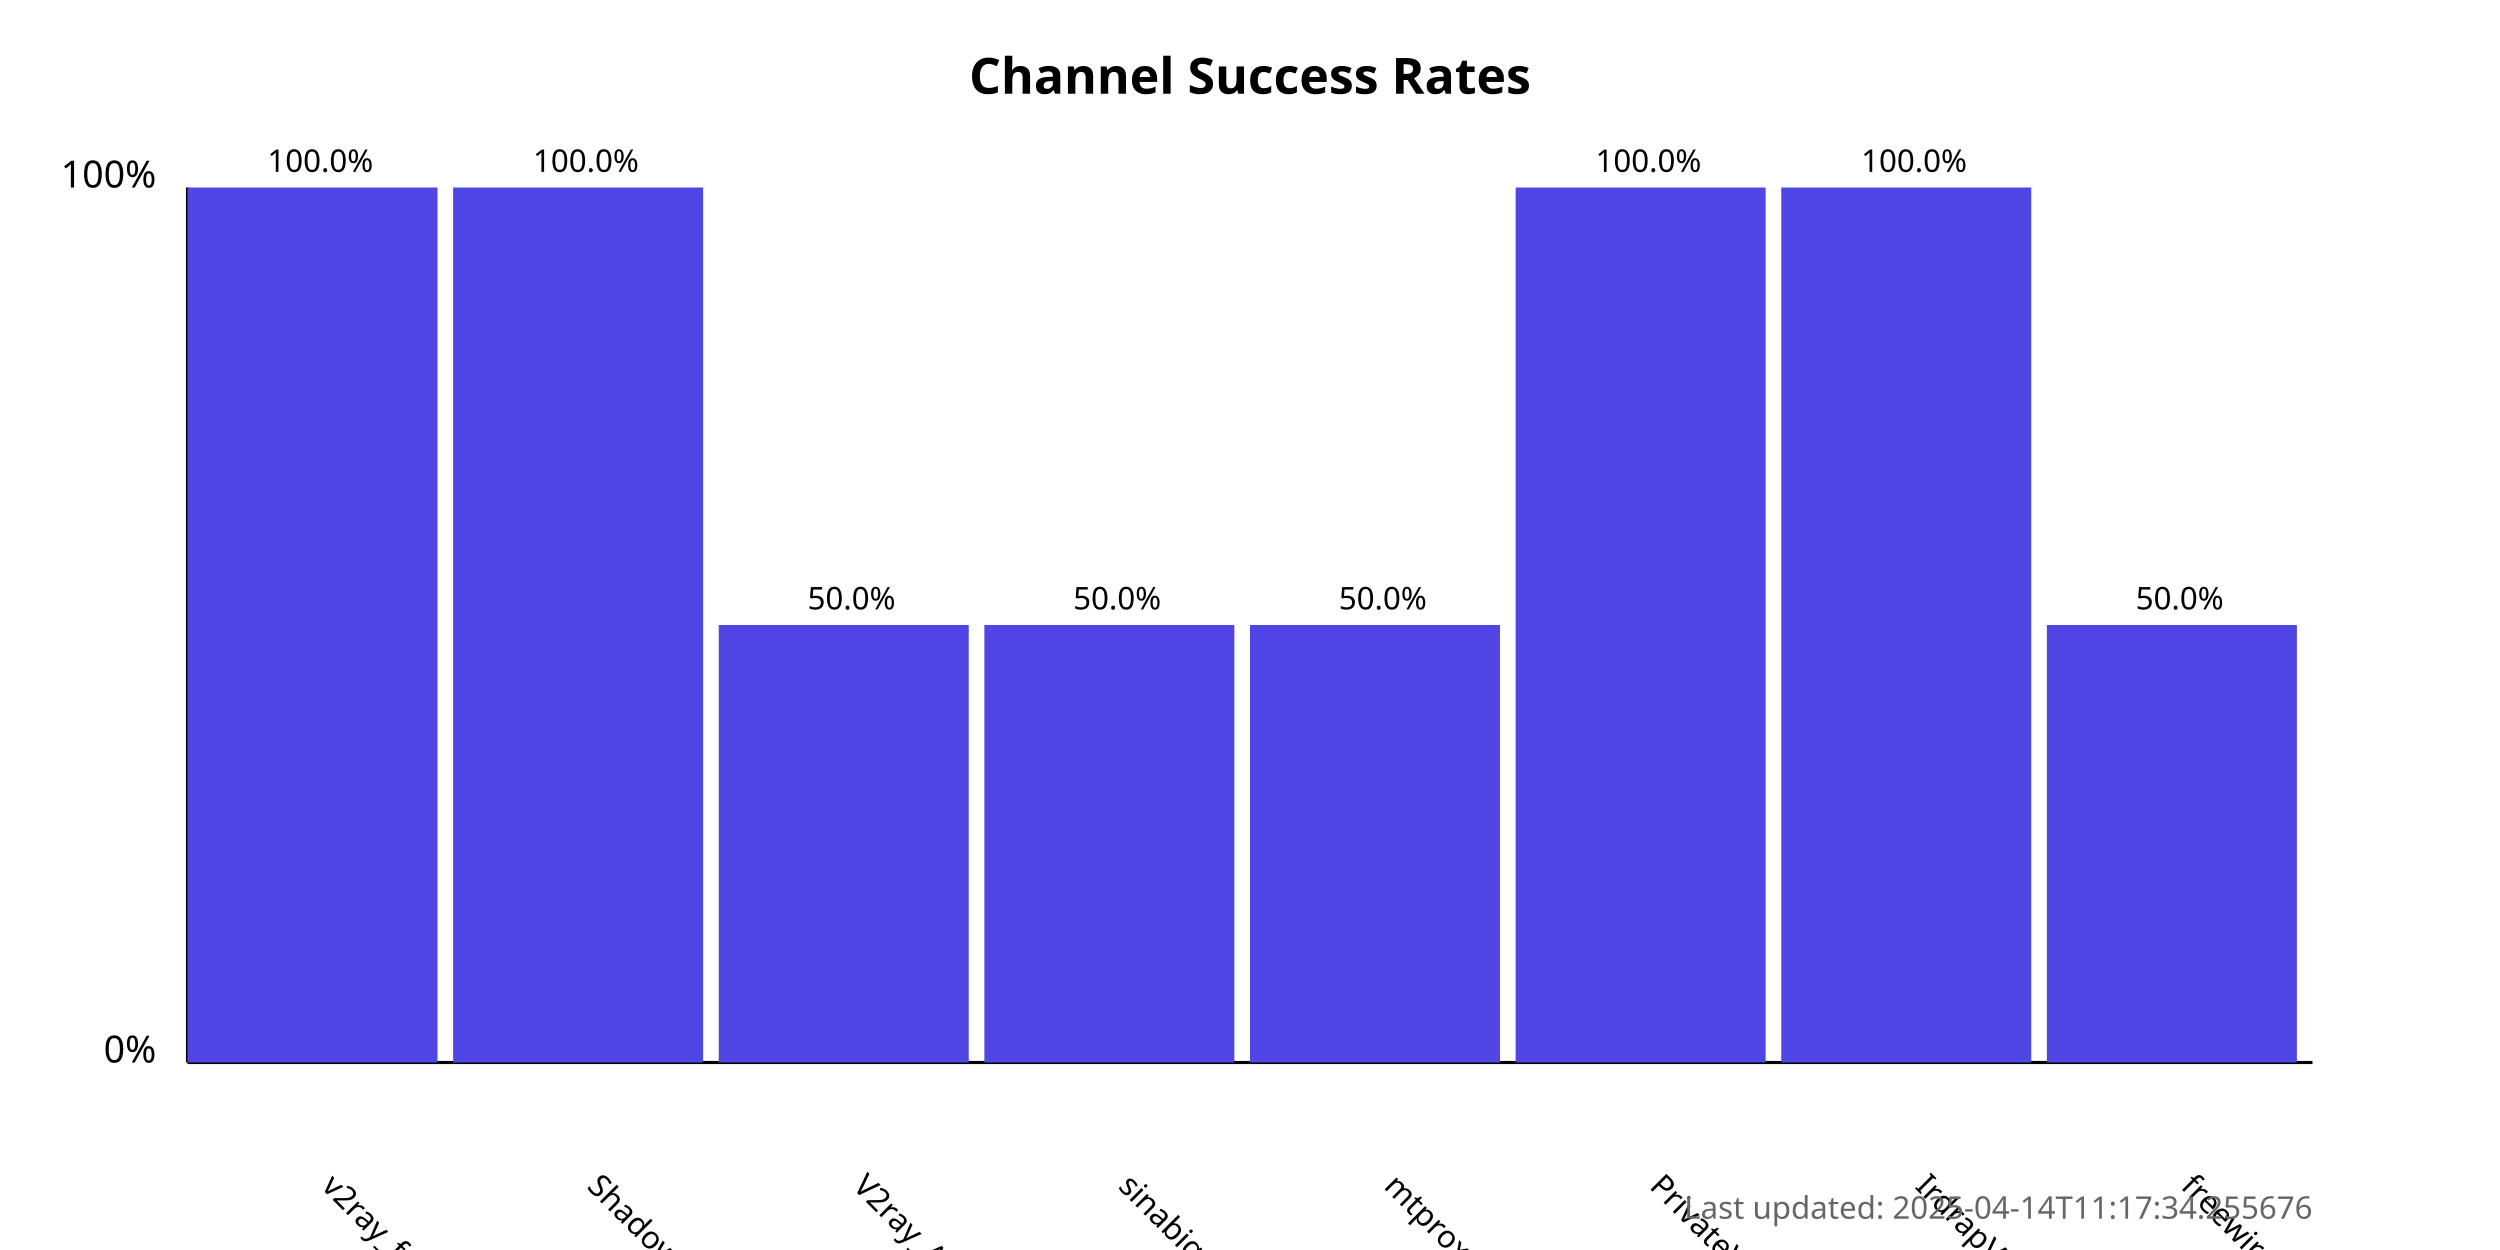
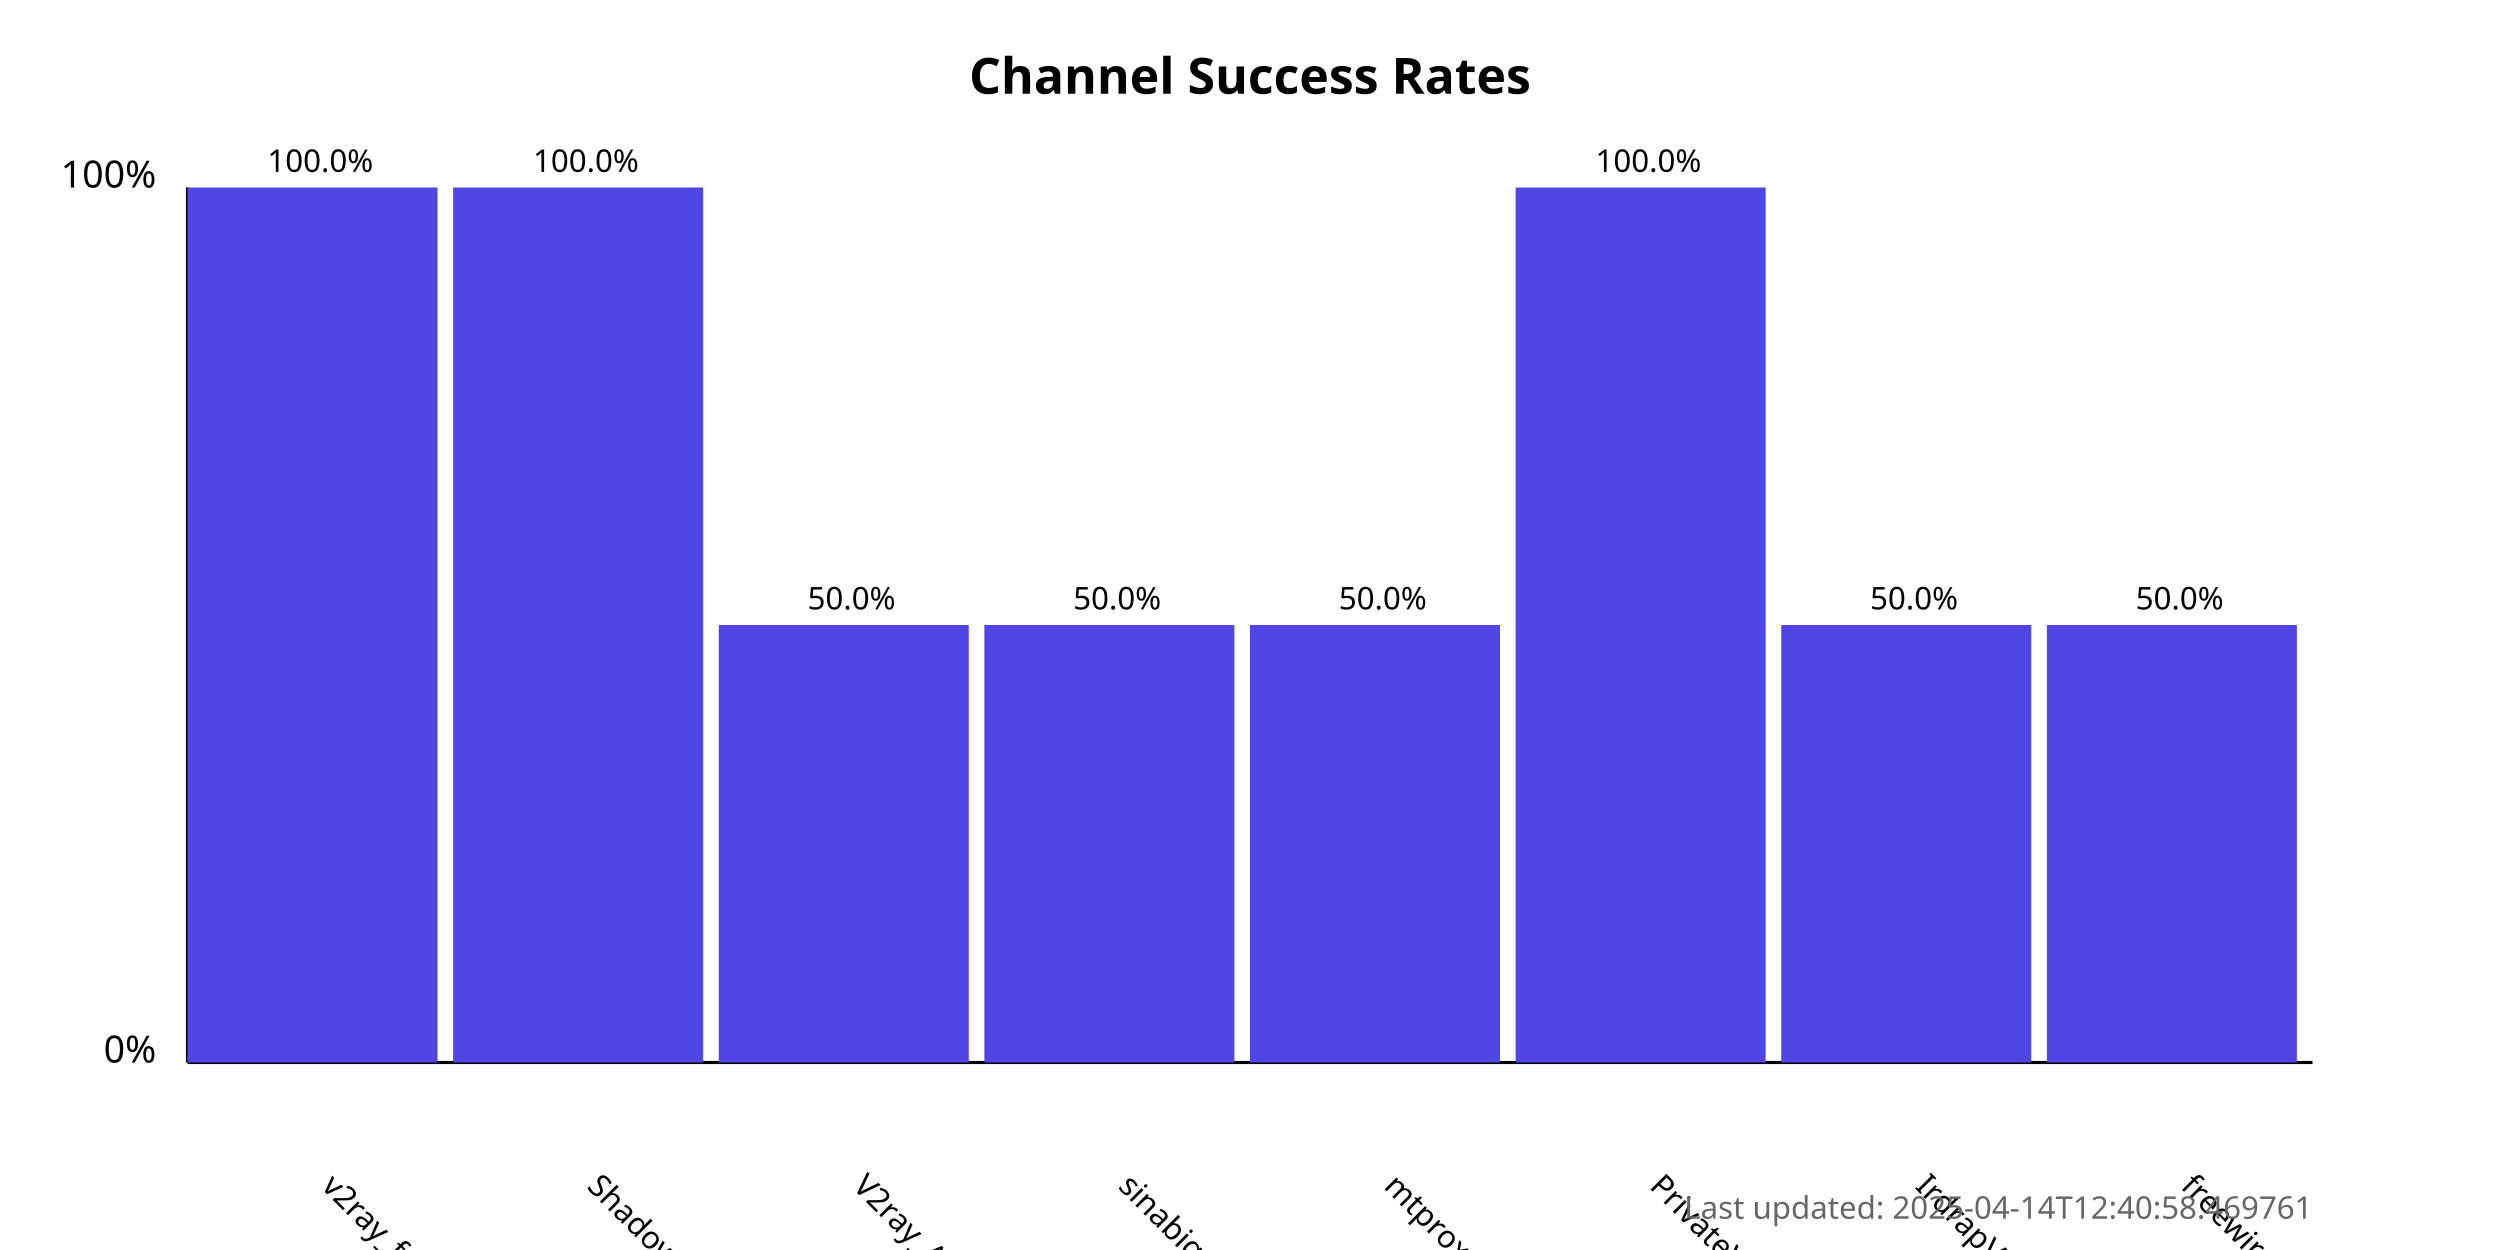
<svg xmlns="http://www.w3.org/2000/svg" width="800" height="400">
  <style>
            .chart-title { font: bold 16px sans-serif; }
            .axis-label { font: 12px sans-serif; }
            .tick-label { font: 10px sans-serif; }
            .bar { fill: #4f46e5; }
            .bar:hover { fill: #6366f1; }
            .timestamp { font: 10px sans-serif; fill: #666; }
        </style>
  <text x="400.0" y="30" text-anchor="middle" class="chart-title">
            Channel Success Rates
        </text>
  <line x1="60" y1="340" x2="60" y2="60" stroke="black" stroke-width="1" />
  <line x1="60" y1="340" x2="740" y2="340" stroke="black" stroke-width="1" />
  <text x="50" y="340" text-anchor="end" class="axis-label">0%</text>
  <text x="50" y="60" text-anchor="end" class="axis-label">100%</text>
  <g>
    <rect x="60" y="60.0" width="80.0" height="280.0" class="bar" />
    <text x="102.5" y="380" transform="rotate(45, 102.5, 380)" text-anchor="start" class="tick-label">
                v2ray_free_conf
            </text>
    <text x="102.5" y="55.0" text-anchor="middle" class="tick-label">
                100.0%
            </text>
  </g>
  <g>
    <rect x="145.0" y="60.0" width="80.0" height="280.0" class="bar" />
    <text x="187.5" y="380" transform="rotate(45, 187.5, 380)" text-anchor="start" class="tick-label">
                ShadowProxy66
            </text>
    <text x="187.5" y="55.0" text-anchor="middle" class="tick-label">
                100.0%
            </text>
  </g>
  <g>
    <rect x="230.0" y="200.0" width="80.0" height="140.0" class="bar" />
    <text x="272.5" y="380" transform="rotate(45, 272.5, 380)" text-anchor="start" class="tick-label">
                V2ray_Alpha
            </text>
    <text x="272.5" y="195.0" text-anchor="middle" class="tick-label">
                50.0%
            </text>
  </g>
  <g>
    <rect x="315.0" y="200.0" width="80.0" height="140.0" class="bar" />
    <text x="357.5" y="380" transform="rotate(45, 357.5, 380)" text-anchor="start" class="tick-label">
                sinabigo
            </text>
    <text x="357.5" y="195.0" text-anchor="middle" class="tick-label">
                50.0%
            </text>
  </g>
  <g>
    <rect x="400.0" y="200.0" width="80.0" height="140.0" class="bar" />
    <text x="442.5" y="380" transform="rotate(45, 442.5, 380)" text-anchor="start" class="tick-label">
                mtproxy_lists
            </text>
    <text x="442.5" y="195.0" text-anchor="middle" class="tick-label">
                50.0%
            </text>
  </g>
  <g>
    <rect x="485.0" y="60.0" width="80.0" height="280.0" class="bar" />
    <text x="527.5" y="380" transform="rotate(45, 527.5, 380)" text-anchor="start" class="tick-label">
                PrivateVPNs
            </text>
    <text x="527.5" y="55.0" text-anchor="middle" class="tick-label">
                100.0%
            </text>
  </g>
  <g>
-     <rect x="570.0" y="60.0" width="80.0" height="280.0" class="bar" />
+     <rect x="570.0" y="200.0" width="80.0" height="140.0" class="bar" />
    <text x="612.5" y="380" transform="rotate(45, 612.5, 380)" text-anchor="start" class="tick-label">
                IrdrapVPNnews
            </text>
-     <text x="612.5" y="55.0" text-anchor="middle" class="tick-label">
-                 100.0%
+     <text x="612.5" y="195.0" text-anchor="middle" class="tick-label">
+                 50.0%
            </text>
  </g>
  <g>
    <rect x="655.0" y="200.0" width="80.0" height="140.0" class="bar" />
    <text x="697.5" y="380" transform="rotate(45, 697.5, 380)" text-anchor="start" class="tick-label">
                freewireguard
            </text>
    <text x="697.5" y="195.0" text-anchor="middle" class="tick-label">
                50.0%
            </text>
  </g>
  <text x="740" y="390" text-anchor="end" class="timestamp">
-             Last updated: 2025-04-14T11:17:34.255676
+             Last updated: 2025-04-14T12:40:58.469761
        </text>
</svg>
